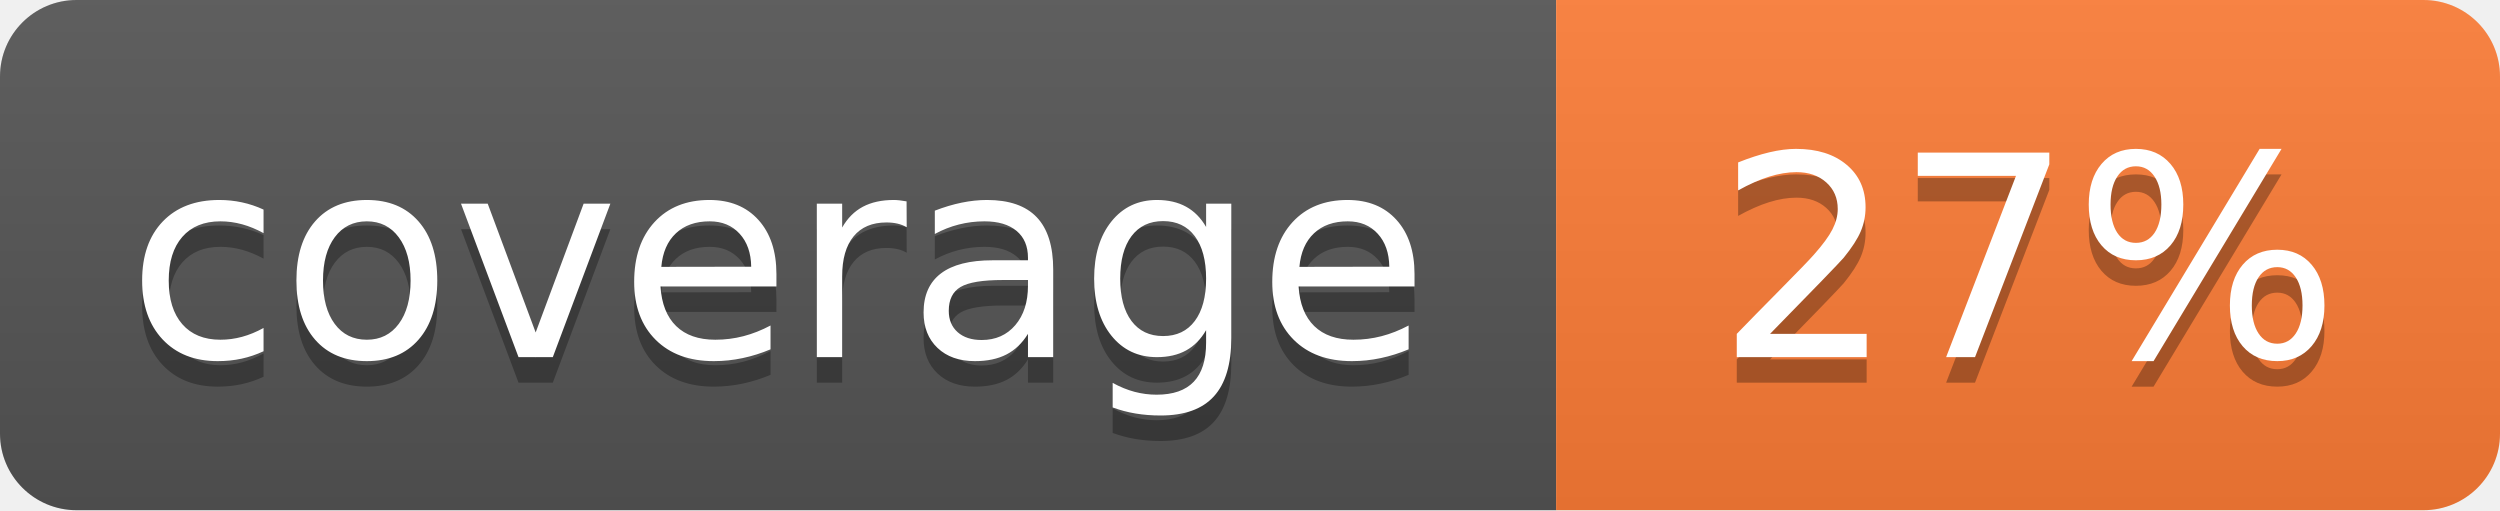
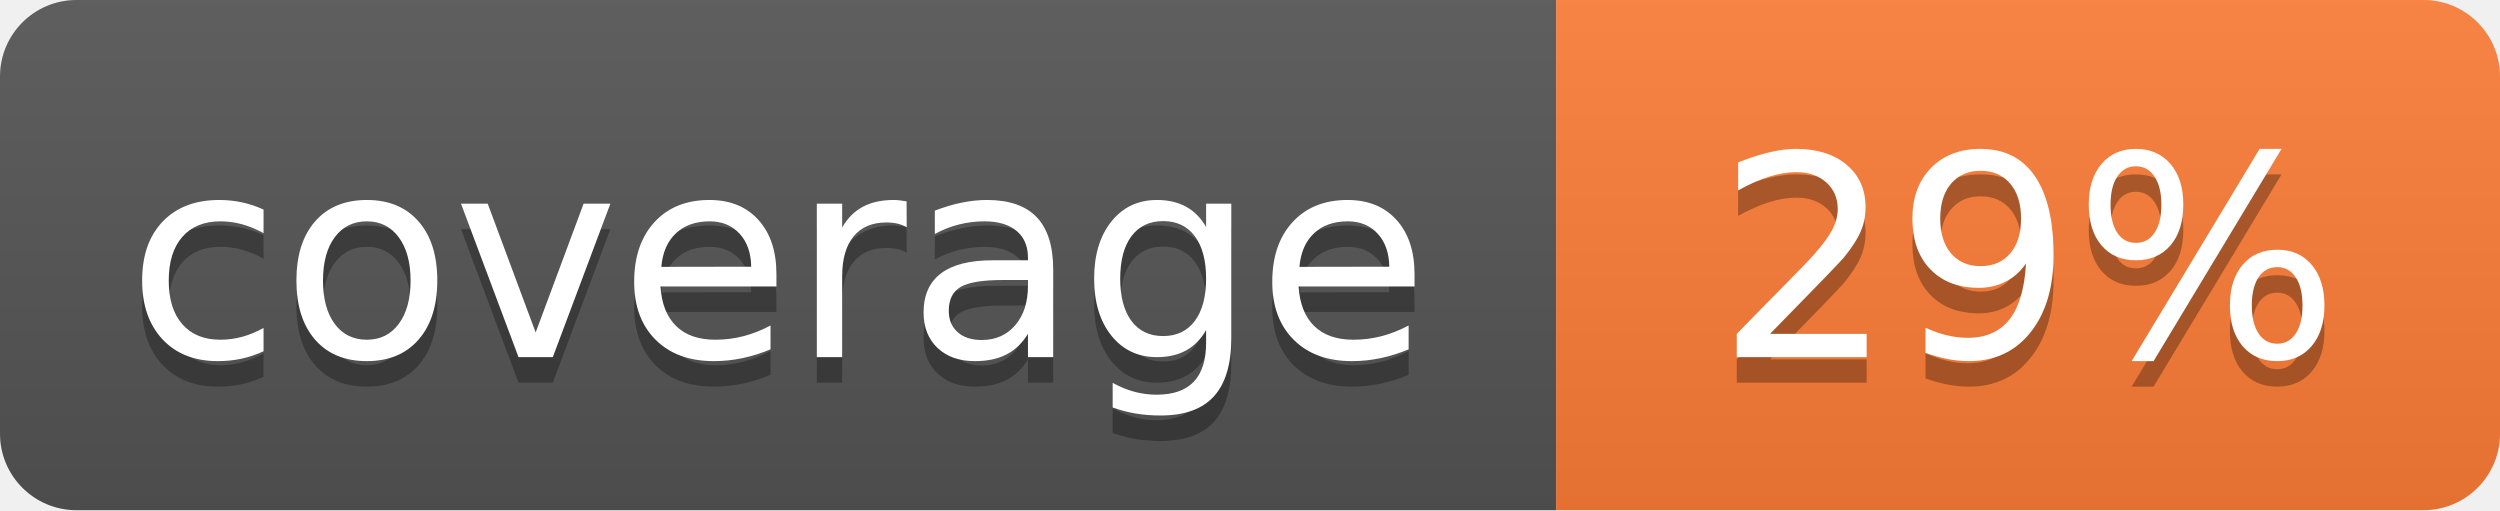
- <svg xmlns="http://www.w3.org/2000/svg" width="98" height="20" role="img" aria-label="coverage: 27%">
+ <svg xmlns="http://www.w3.org/2000/svg" width="98" height="20" role="img" aria-label="coverage: 29%">
  <linearGradient id="s" x2="0" y2="100%">
    <stop offset="0" stop-color="#bbb" stop-opacity=".1" />
    <stop offset="1" stop-opacity=".1" />
  </linearGradient>
  <clipPath id="r">
    <rect width="98" height="20" rx="3" fill="#fff" />
  </clipPath>
  <g clip-path="url(#r)">
    <rect width="61" height="20" fill="#555" />
    <rect x="61" width="37" height="20" fill="#fe7d37" />
    <rect width="98" height="20" fill="url(#s)" />
  </g>
  <g fill="#fff" text-anchor="middle" font-family="Verdana,Geneva,DejaVu Sans,sans-serif" font-size="110" text-rendering="geometricPrecision">
    <text x="305" y="150" fill="#010101" fill-opacity=".3" transform="scale(.1)" textLength="490">coverage</text>
    <text x="305" y="140" transform="scale(.1)" textLength="490">coverage</text>
-     <text x="795" y="150" fill="#010101" fill-opacity=".3" transform="scale(.1)" textLength="250">27%</text>
-     <text x="795" y="140" transform="scale(.1)" textLength="250">27%</text>
+     <text x="795" y="150" fill="#010101" fill-opacity=".3" transform="scale(.1)" textLength="250">29%</text>
+     <text x="795" y="140" transform="scale(.1)" textLength="250">29%</text>
  </g>
</svg>
